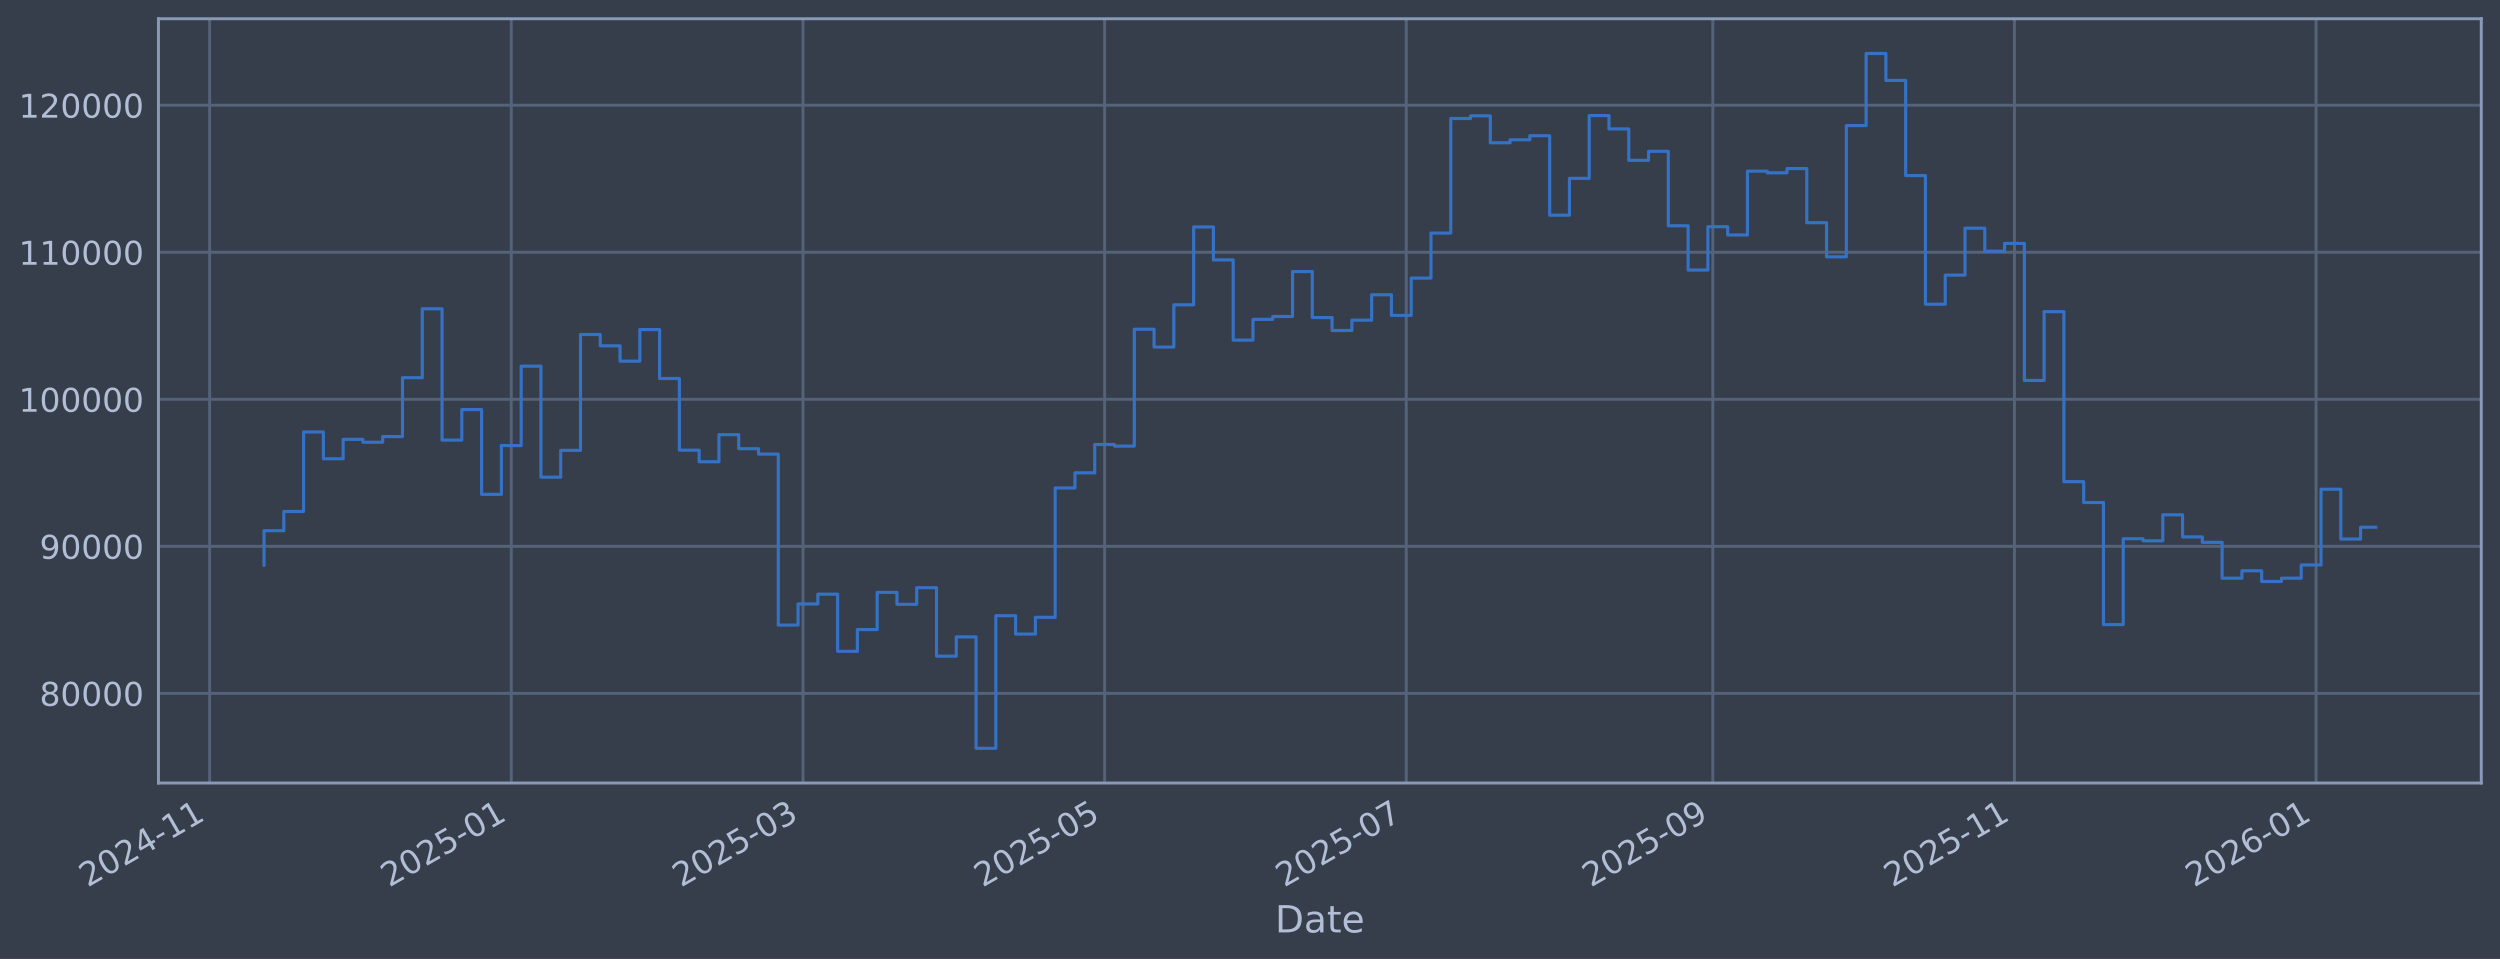
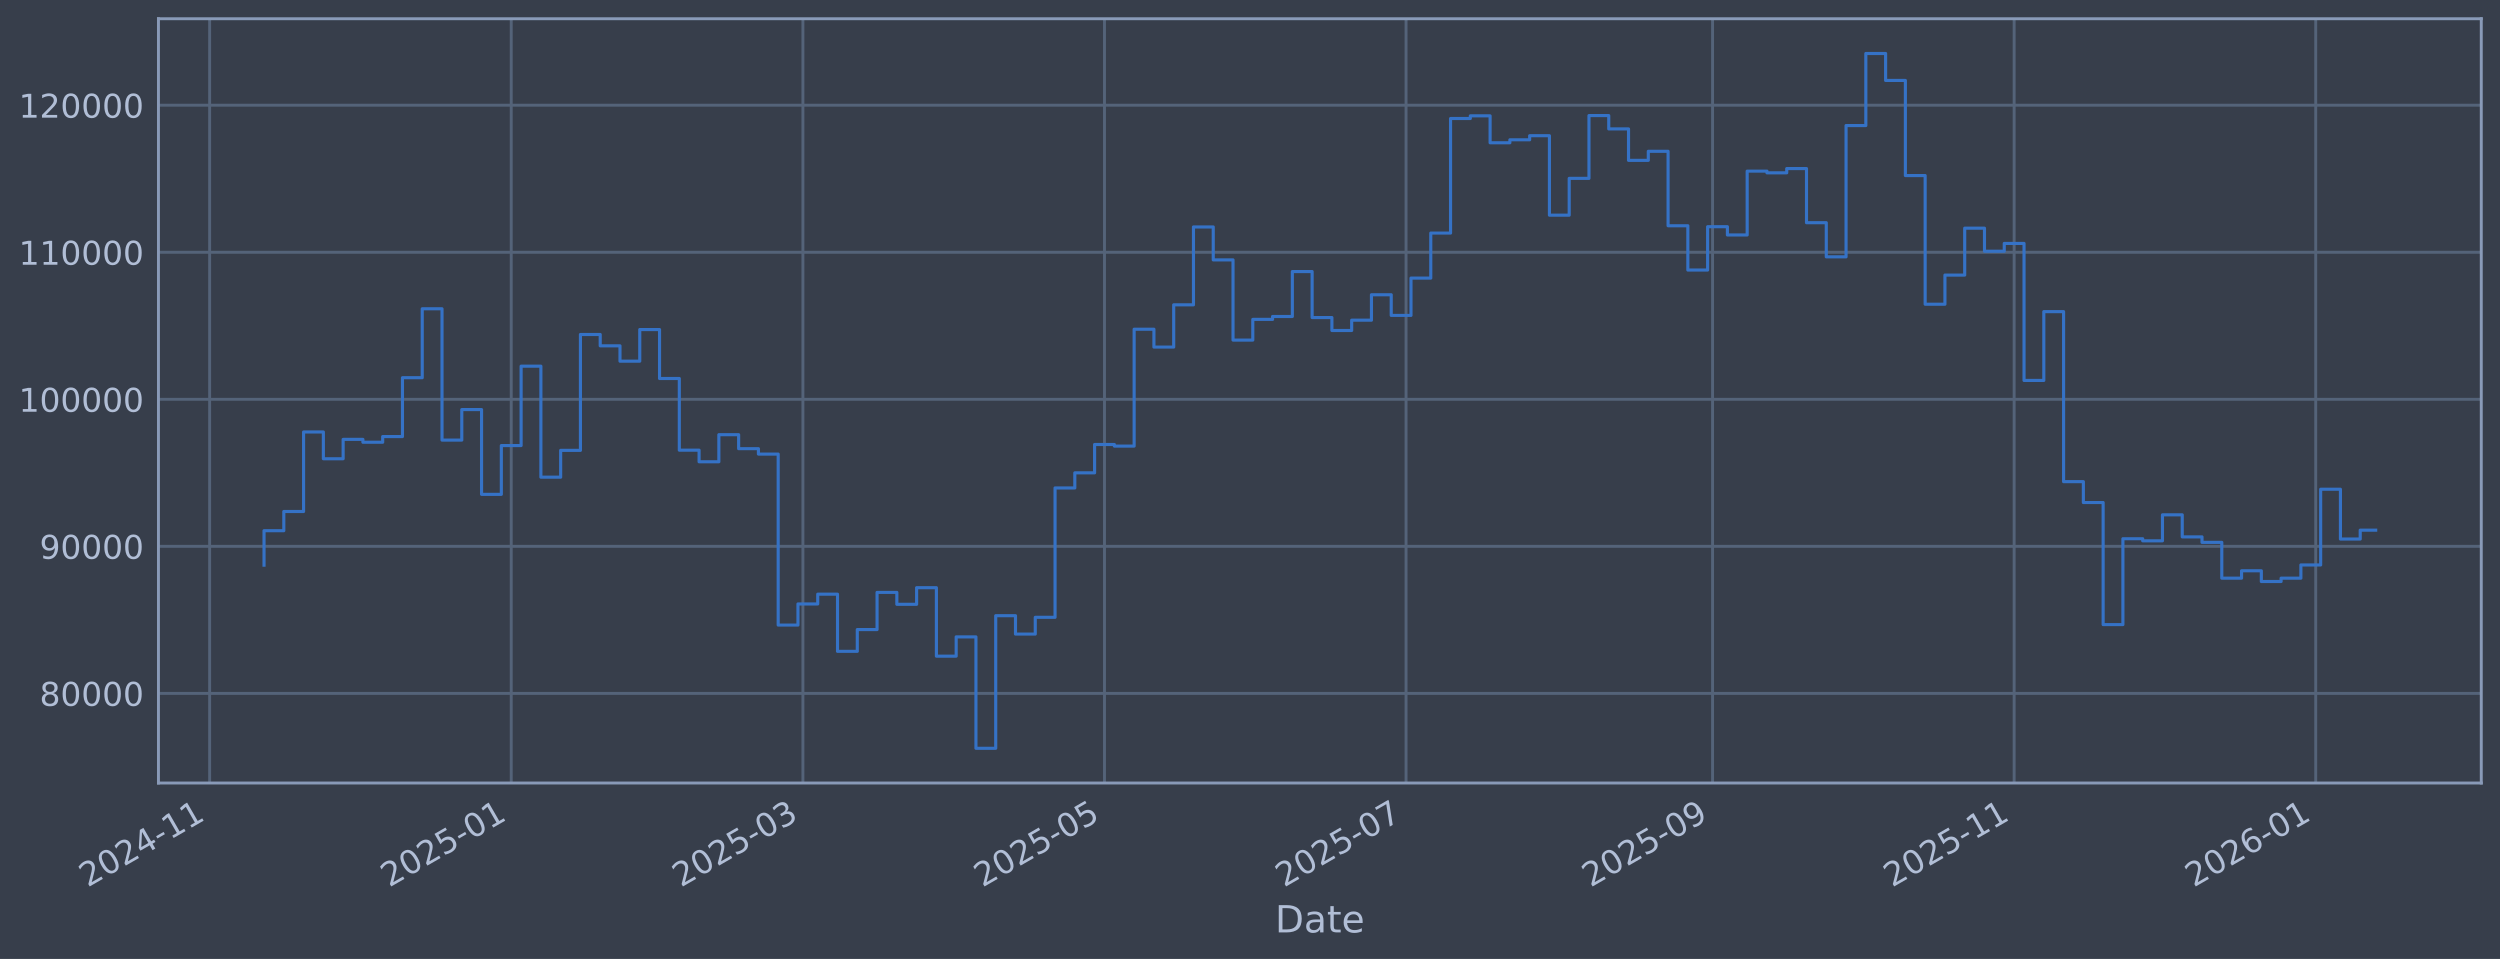
<svg xmlns="http://www.w3.org/2000/svg" xmlns:xlink="http://www.w3.org/1999/xlink" width="960.9pt" height="368.58pt" viewBox="0 0 960.9 368.58" version="1.1">
  <defs>
    <style type="text/css">*{stroke-linejoin: round; stroke-linecap: butt}</style>
  </defs>
  <g id="figure_1">
    <g id="patch_1">
      <path d="M 0 368.58  L 960.9 368.58  L 960.9 0  L 0 0  z " style="fill: #373e4b" />
    </g>
    <g id="axes_1">
      <g id="patch_2">
        <path d="M 60.901 300.96  L 953.701 300.96  L 953.701 7.2  L 60.901 7.2  z " style="fill: #373e4b" />
      </g>
      <g id="matplotlib.axis_1">
        <g id="xtick_1">
          <g id="line2d_1">
-             <path d="M 80.576 300.96  L 80.576 7.2  " clip-path="url(#p87431d631b)" style="fill: none; stroke: #546379; stroke-width: 1.12; stroke-linecap: square" />
+             <path d="M 80.58 300.96  L 80.58 7.2  " clip-path="url(#p3e5890085e)" style="fill: none; stroke: #546379; stroke-width: 1.12; stroke-linecap: square" />
          </g>
          <g id="line2d_2" />
          <g id="text_1">
-             <g style="fill: #b1bed6" transform="translate(33.6731 341.1745) rotate(-30) scale(0.126 -0.126)">
+             <g style="fill: #b1bed6" transform="translate(33.67675 341.1745) rotate(-30) scale(0.126 -0.126)">
              <defs>
                <path id="DejaVuSans-32" d="M 1228 531  L 3431 531  L 3431 0  L 469 0  L 469 531  Q 828 903 1448 1529  Q 2069 2156 2228 2338  Q 2531 2678 2651 2914  Q 2772 3150 2772 3378  Q 2772 3750 2511 3984  Q 2250 4219 1831 4219  Q 1534 4219 1204 4116  Q 875 4013 500 3803  L 500 4441  Q 881 4594 1212 4672  Q 1544 4750 1819 4750  Q 2544 4750 2975 4387  Q 3406 4025 3406 3419  Q 3406 3131 3298 2873  Q 3191 2616 2906 2266  Q 2828 2175 2409 1742  Q 1991 1309 1228 531  z " transform="scale(0.015625)" />
                <path id="DejaVuSans-30" d="M 2034 4250  Q 1547 4250 1301 3770  Q 1056 3291 1056 2328  Q 1056 1369 1301 889  Q 1547 409 2034 409  Q 2525 409 2770 889  Q 3016 1369 3016 2328  Q 3016 3291 2770 3770  Q 2525 4250 2034 4250  z M 2034 4750  Q 2819 4750 3233 4129  Q 3647 3509 3647 2328  Q 3647 1150 3233 529  Q 2819 -91 2034 -91  Q 1250 -91 836 529  Q 422 1150 422 2328  Q 422 3509 836 4129  Q 1250 4750 2034 4750  z " transform="scale(0.015625)" />
                <path id="DejaVuSans-34" d="M 2419 4116  L 825 1625  L 2419 1625  L 2419 4116  z M 2253 4666  L 3047 4666  L 3047 1625  L 3713 1625  L 3713 1100  L 3047 1100  L 3047 0  L 2419 0  L 2419 1100  L 313 1100  L 313 1709  L 2253 4666  z " transform="scale(0.015625)" />
                <path id="DejaVuSans-2d" d="M 313 2009  L 1997 2009  L 1997 1497  L 313 1497  L 313 2009  z " transform="scale(0.015625)" />
                <path id="DejaVuSans-31" d="M 794 531  L 1825 531  L 1825 4091  L 703 3866  L 703 4441  L 1819 4666  L 2450 4666  L 2450 531  L 3481 531  L 3481 0  L 794 0  L 794 531  z " transform="scale(0.015625)" />
              </defs>
              <use xlink:href="#DejaVuSans-32" />
              <use xlink:href="#DejaVuSans-30" transform="translate(63.62305 0)" />
              <use xlink:href="#DejaVuSans-32" transform="translate(127.2461 0)" />
              <use xlink:href="#DejaVuSans-34" transform="translate(190.8691 0)" />
              <use xlink:href="#DejaVuSans-2d" transform="translate(254.4922 0)" />
              <use xlink:href="#DejaVuSans-31" transform="translate(290.5762 0)" />
              <use xlink:href="#DejaVuSans-31" transform="translate(354.1992 0)" />
            </g>
          </g>
        </g>
        <g id="xtick_2">
          <g id="line2d_3">
-             <path d="M 196.509 300.96  L 196.509 7.2  " clip-path="url(#p87431d631b)" style="fill: none; stroke: #546379; stroke-width: 1.12; stroke-linecap: square" />
+             <path d="M 196.493 300.96  L 196.493 7.2  " clip-path="url(#p3e5890085e)" style="fill: none; stroke: #546379; stroke-width: 1.12; stroke-linecap: square" />
          </g>
          <g id="line2d_4" />
          <g id="text_2">
-             <g style="fill: #b1bed6" transform="translate(149.6061 341.1745) rotate(-30) scale(0.126 -0.126)">
+             <g style="fill: #b1bed6" transform="translate(149.5895 341.1745) rotate(-30) scale(0.126 -0.126)">
              <defs>
                <path id="DejaVuSans-35" d="M 691 4666  L 3169 4666  L 3169 4134  L 1269 4134  L 1269 2991  Q 1406 3038 1543 3061  Q 1681 3084 1819 3084  Q 2600 3084 3056 2656  Q 3513 2228 3513 1497  Q 3513 744 3044 326  Q 2575 -91 1722 -91  Q 1428 -91 1123 -41  Q 819 9 494 109  L 494 744  Q 775 591 1075 516  Q 1375 441 1709 441  Q 2250 441 2565 725  Q 2881 1009 2881 1497  Q 2881 1984 2565 2268  Q 2250 2553 1709 2553  Q 1456 2553 1204 2497  Q 953 2441 691 2322  L 691 4666  z " transform="scale(0.015625)" />
              </defs>
              <use xlink:href="#DejaVuSans-32" />
              <use xlink:href="#DejaVuSans-30" transform="translate(63.62305 0)" />
              <use xlink:href="#DejaVuSans-32" transform="translate(127.2461 0)" />
              <use xlink:href="#DejaVuSans-35" transform="translate(190.8691 0)" />
              <use xlink:href="#DejaVuSans-2d" transform="translate(254.4922 0)" />
              <use xlink:href="#DejaVuSans-30" transform="translate(290.5762 0)" />
              <use xlink:href="#DejaVuSans-31" transform="translate(354.1992 0)" />
            </g>
          </g>
        </g>
        <g id="xtick_3">
          <g id="line2d_5">
-             <path d="M 308.641 300.96  L 308.641 7.2  " clip-path="url(#p87431d631b)" style="fill: none; stroke: #546379; stroke-width: 1.12; stroke-linecap: square" />
+             <path d="M 308.605 300.96  L 308.605 7.2  " clip-path="url(#p3e5890085e)" style="fill: none; stroke: #546379; stroke-width: 1.12; stroke-linecap: square" />
          </g>
          <g id="line2d_6" />
          <g id="text_3">
-             <g style="fill: #b1bed6" transform="translate(261.738 341.1745) rotate(-30) scale(0.126 -0.126)">
+             <g style="fill: #b1bed6" transform="translate(261.7018 341.1745) rotate(-30) scale(0.126 -0.126)">
              <defs>
                <path id="DejaVuSans-33" d="M 2597 2516  Q 3050 2419 3304 2112  Q 3559 1806 3559 1356  Q 3559 666 3084 287  Q 2609 -91 1734 -91  Q 1441 -91 1130 -33  Q 819 25 488 141  L 488 750  Q 750 597 1062 519  Q 1375 441 1716 441  Q 2309 441 2620 675  Q 2931 909 2931 1356  Q 2931 1769 2642 2001  Q 2353 2234 1838 2234  L 1294 2234  L 1294 2753  L 1863 2753  Q 2328 2753 2575 2939  Q 2822 3125 2822 3475  Q 2822 3834 2567 4026  Q 2313 4219 1838 4219  Q 1578 4219 1281 4162  Q 984 4106 628 3988  L 628 4550  Q 988 4650 1302 4700  Q 1616 4750 1894 4750  Q 2613 4750 3031 4423  Q 3450 4097 3450 3541  Q 3450 3153 3228 2886  Q 3006 2619 2597 2516  z " transform="scale(0.015625)" />
              </defs>
              <use xlink:href="#DejaVuSans-32" />
              <use xlink:href="#DejaVuSans-30" transform="translate(63.62305 0)" />
              <use xlink:href="#DejaVuSans-32" transform="translate(127.2461 0)" />
              <use xlink:href="#DejaVuSans-35" transform="translate(190.8691 0)" />
              <use xlink:href="#DejaVuSans-2d" transform="translate(254.4922 0)" />
              <use xlink:href="#DejaVuSans-30" transform="translate(290.5762 0)" />
              <use xlink:href="#DejaVuSans-33" transform="translate(354.1992 0)" />
            </g>
          </g>
        </g>
        <g id="xtick_4">
          <g id="line2d_7">
-             <path d="M 424.574 300.96  L 424.574 7.2  " clip-path="url(#p87431d631b)" style="fill: none; stroke: #546379; stroke-width: 1.12; stroke-linecap: square" />
+             <path d="M 424.518 300.96  L 424.518 7.2  " clip-path="url(#p3e5890085e)" style="fill: none; stroke: #546379; stroke-width: 1.12; stroke-linecap: square" />
          </g>
          <g id="line2d_8" />
          <g id="text_4">
-             <g style="fill: #b1bed6" transform="translate(377.671 341.1745) rotate(-30) scale(0.126 -0.126)">
+             <g style="fill: #b1bed6" transform="translate(377.6145 341.1745) rotate(-30) scale(0.126 -0.126)">
              <use xlink:href="#DejaVuSans-32" />
              <use xlink:href="#DejaVuSans-30" transform="translate(63.62305 0)" />
              <use xlink:href="#DejaVuSans-32" transform="translate(127.2461 0)" />
              <use xlink:href="#DejaVuSans-35" transform="translate(190.8691 0)" />
              <use xlink:href="#DejaVuSans-2d" transform="translate(254.4922 0)" />
              <use xlink:href="#DejaVuSans-30" transform="translate(290.5762 0)" />
              <use xlink:href="#DejaVuSans-35" transform="translate(354.1992 0)" />
            </g>
          </g>
        </g>
        <g id="xtick_5">
          <g id="line2d_9">
-             <path d="M 540.507 300.96  L 540.507 7.2  " clip-path="url(#p87431d631b)" style="fill: none; stroke: #546379; stroke-width: 1.12; stroke-linecap: square" />
+             <path d="M 540.431 300.96  L 540.431 7.2  " clip-path="url(#p3e5890085e)" style="fill: none; stroke: #546379; stroke-width: 1.12; stroke-linecap: square" />
          </g>
          <g id="line2d_10" />
          <g id="text_5">
-             <g style="fill: #b1bed6" transform="translate(493.6039 341.1745) rotate(-30) scale(0.126 -0.126)">
+             <g style="fill: #b1bed6" transform="translate(493.5272 341.1745) rotate(-30) scale(0.126 -0.126)">
              <defs>
                <path id="DejaVuSans-37" d="M 525 4666  L 3525 4666  L 3525 4397  L 1831 0  L 1172 0  L 2766 4134  L 525 4134  L 525 4666  z " transform="scale(0.015625)" />
              </defs>
              <use xlink:href="#DejaVuSans-32" />
              <use xlink:href="#DejaVuSans-30" transform="translate(63.62305 0)" />
              <use xlink:href="#DejaVuSans-32" transform="translate(127.2461 0)" />
              <use xlink:href="#DejaVuSans-35" transform="translate(190.8691 0)" />
              <use xlink:href="#DejaVuSans-2d" transform="translate(254.4922 0)" />
              <use xlink:href="#DejaVuSans-30" transform="translate(290.5762 0)" />
              <use xlink:href="#DejaVuSans-37" transform="translate(354.1992 0)" />
            </g>
          </g>
        </g>
        <g id="xtick_6">
          <g id="line2d_11">
-             <path d="M 658.341 300.96  L 658.341 7.2  " clip-path="url(#p87431d631b)" style="fill: none; stroke: #546379; stroke-width: 1.12; stroke-linecap: square" />
+             <path d="M 658.243 300.96  L 658.243 7.2  " clip-path="url(#p3e5890085e)" style="fill: none; stroke: #546379; stroke-width: 1.12; stroke-linecap: square" />
          </g>
          <g id="line2d_12" />
          <g id="text_6">
-             <g style="fill: #b1bed6" transform="translate(611.4375 341.1745) rotate(-30) scale(0.126 -0.126)">
+             <g style="fill: #b1bed6" transform="translate(611.3402 341.1745) rotate(-30) scale(0.126 -0.126)">
              <defs>
                <path id="DejaVuSans-39" d="M 703 97  L 703 672  Q 941 559 1184 500  Q 1428 441 1663 441  Q 2288 441 2617 861  Q 2947 1281 2994 2138  Q 2813 1869 2534 1725  Q 2256 1581 1919 1581  Q 1219 1581 811 2004  Q 403 2428 403 3163  Q 403 3881 828 4315  Q 1253 4750 1959 4750  Q 2769 4750 3195 4129  Q 3622 3509 3622 2328  Q 3622 1225 3098 567  Q 2575 -91 1691 -91  Q 1453 -91 1209 -44  Q 966 3 703 97  z M 1959 2075  Q 2384 2075 2632 2365  Q 2881 2656 2881 3163  Q 2881 3666 2632 3958  Q 2384 4250 1959 4250  Q 1534 4250 1286 3958  Q 1038 3666 1038 3163  Q 1038 2656 1286 2365  Q 1534 2075 1959 2075  z " transform="scale(0.015625)" />
              </defs>
              <use xlink:href="#DejaVuSans-32" />
              <use xlink:href="#DejaVuSans-30" transform="translate(63.62305 0)" />
              <use xlink:href="#DejaVuSans-32" transform="translate(127.2461 0)" />
              <use xlink:href="#DejaVuSans-35" transform="translate(190.8691 0)" />
              <use xlink:href="#DejaVuSans-2d" transform="translate(254.4922 0)" />
              <use xlink:href="#DejaVuSans-30" transform="translate(290.5762 0)" />
              <use xlink:href="#DejaVuSans-39" transform="translate(354.1992 0)" />
            </g>
          </g>
        </g>
        <g id="xtick_7">
          <g id="line2d_13">
-             <path d="M 774.274 300.96  L 774.274 7.2  " clip-path="url(#p87431d631b)" style="fill: none; stroke: #546379; stroke-width: 1.12; stroke-linecap: square" />
+             <path d="M 774.156 300.96  L 774.156 7.2  " clip-path="url(#p3e5890085e)" style="fill: none; stroke: #546379; stroke-width: 1.12; stroke-linecap: square" />
          </g>
          <g id="line2d_14" />
          <g id="text_7">
-             <g style="fill: #b1bed6" transform="translate(727.3705 341.1745) rotate(-30) scale(0.126 -0.126)">
+             <g style="fill: #b1bed6" transform="translate(727.2529 341.1745) rotate(-30) scale(0.126 -0.126)">
              <use xlink:href="#DejaVuSans-32" />
              <use xlink:href="#DejaVuSans-30" transform="translate(63.62305 0)" />
              <use xlink:href="#DejaVuSans-32" transform="translate(127.2461 0)" />
              <use xlink:href="#DejaVuSans-35" transform="translate(190.8691 0)" />
              <use xlink:href="#DejaVuSans-2d" transform="translate(254.4922 0)" />
              <use xlink:href="#DejaVuSans-31" transform="translate(290.5762 0)" />
              <use xlink:href="#DejaVuSans-31" transform="translate(354.1992 0)" />
            </g>
          </g>
        </g>
        <g id="xtick_8">
          <g id="line2d_15">
-             <path d="M 890.207 300.96  L 890.207 7.2  " clip-path="url(#p87431d631b)" style="fill: none; stroke: #546379; stroke-width: 1.12; stroke-linecap: square" />
+             <path d="M 890.069 300.96  L 890.069 7.2  " clip-path="url(#p3e5890085e)" style="fill: none; stroke: #546379; stroke-width: 1.12; stroke-linecap: square" />
          </g>
          <g id="line2d_16" />
          <g id="text_8">
-             <g style="fill: #b1bed6" transform="translate(843.3034 341.1745) rotate(-30) scale(0.126 -0.126)">
+             <g style="fill: #b1bed6" transform="translate(843.1656 341.1745) rotate(-30) scale(0.126 -0.126)">
              <defs>
                <path id="DejaVuSans-36" d="M 2113 2584  Q 1688 2584 1439 2293  Q 1191 2003 1191 1497  Q 1191 994 1439 701  Q 1688 409 2113 409  Q 2538 409 2786 701  Q 3034 994 3034 1497  Q 3034 2003 2786 2293  Q 2538 2584 2113 2584  z M 3366 4563  L 3366 3988  Q 3128 4100 2886 4159  Q 2644 4219 2406 4219  Q 1781 4219 1451 3797  Q 1122 3375 1075 2522  Q 1259 2794 1537 2939  Q 1816 3084 2150 3084  Q 2853 3084 3261 2657  Q 3669 2231 3669 1497  Q 3669 778 3244 343  Q 2819 -91 2113 -91  Q 1303 -91 875 529  Q 447 1150 447 2328  Q 447 3434 972 4092  Q 1497 4750 2381 4750  Q 2619 4750 2861 4703  Q 3103 4656 3366 4563  z " transform="scale(0.015625)" />
              </defs>
              <use xlink:href="#DejaVuSans-32" />
              <use xlink:href="#DejaVuSans-30" transform="translate(63.62305 0)" />
              <use xlink:href="#DejaVuSans-32" transform="translate(127.2461 0)" />
              <use xlink:href="#DejaVuSans-36" transform="translate(190.8691 0)" />
              <use xlink:href="#DejaVuSans-2d" transform="translate(254.4922 0)" />
              <use xlink:href="#DejaVuSans-30" transform="translate(290.5762 0)" />
              <use xlink:href="#DejaVuSans-31" transform="translate(354.1992 0)" />
            </g>
          </g>
        </g>
        <g id="text_9">
          <g style="fill: #b1bed6" transform="translate(490.0914 358.3856) scale(0.144 -0.144)">
            <defs>
              <path id="DejaVuSans-44" d="M 1259 4147  L 1259 519  L 2022 519  Q 2988 519 3436 956  Q 3884 1394 3884 2338  Q 3884 3275 3436 3711  Q 2988 4147 2022 4147  L 1259 4147  z M 628 4666  L 1925 4666  Q 3281 4666 3915 4102  Q 4550 3538 4550 2338  Q 4550 1131 3912 565  Q 3275 0 1925 0  L 628 0  L 628 4666  z " transform="scale(0.015625)" />
              <path id="DejaVuSans-61" d="M 2194 1759  Q 1497 1759 1228 1600  Q 959 1441 959 1056  Q 959 750 1161 570  Q 1363 391 1709 391  Q 2188 391 2477 730  Q 2766 1069 2766 1631  L 2766 1759  L 2194 1759  z M 3341 1997  L 3341 0  L 2766 0  L 2766 531  Q 2569 213 2275 61  Q 1981 -91 1556 -91  Q 1019 -91 701 211  Q 384 513 384 1019  Q 384 1609 779 1909  Q 1175 2209 1959 2209  L 2766 2209  L 2766 2266  Q 2766 2663 2505 2880  Q 2244 3097 1772 3097  Q 1472 3097 1187 3025  Q 903 2953 641 2809  L 641 3341  Q 956 3463 1253 3523  Q 1550 3584 1831 3584  Q 2591 3584 2966 3190  Q 3341 2797 3341 1997  z " transform="scale(0.015625)" />
              <path id="DejaVuSans-74" d="M 1172 4494  L 1172 3500  L 2356 3500  L 2356 3053  L 1172 3053  L 1172 1153  Q 1172 725 1289 603  Q 1406 481 1766 481  L 2356 481  L 2356 0  L 1766 0  Q 1100 0 847 248  Q 594 497 594 1153  L 594 3053  L 172 3053  L 172 3500  L 594 3500  L 594 4494  L 1172 4494  z " transform="scale(0.015625)" />
              <path id="DejaVuSans-65" d="M 3597 1894  L 3597 1613  L 953 1613  Q 991 1019 1311 708  Q 1631 397 2203 397  Q 2534 397 2845 478  Q 3156 559 3463 722  L 3463 178  Q 3153 47 2828 -22  Q 2503 -91 2169 -91  Q 1331 -91 842 396  Q 353 884 353 1716  Q 353 2575 817 3079  Q 1281 3584 2069 3584  Q 2775 3584 3186 3129  Q 3597 2675 3597 1894  z M 3022 2063  Q 3016 2534 2758 2815  Q 2500 3097 2075 3097  Q 1594 3097 1305 2825  Q 1016 2553 972 2059  L 3022 2063  z " transform="scale(0.015625)" />
            </defs>
            <use xlink:href="#DejaVuSans-44" />
            <use xlink:href="#DejaVuSans-61" transform="translate(77.00195 0)" />
            <use xlink:href="#DejaVuSans-74" transform="translate(138.2812 0)" />
            <use xlink:href="#DejaVuSans-65" transform="translate(177.4902 0)" />
          </g>
        </g>
      </g>
      <g id="matplotlib.axis_2">
        <g id="ytick_1">
          <g id="line2d_17">
-             <path d="M 60.901 266.507  L 953.701 266.507  " clip-path="url(#p87431d631b)" style="fill: none; stroke: #546379; stroke-width: 1.12; stroke-linecap: square" />
+             <path d="M 60.901 266.507  L 953.701 266.507  " clip-path="url(#p3e5890085e)" style="fill: none; stroke: #546379; stroke-width: 1.12; stroke-linecap: square" />
          </g>
          <g id="line2d_18" />
          <g id="text_10">
            <g style="fill: #b1bed6" transform="translate(15.21675 271.2944) scale(0.126 -0.126)">
              <defs>
                <path id="DejaVuSans-38" d="M 2034 2216  Q 1584 2216 1326 1975  Q 1069 1734 1069 1313  Q 1069 891 1326 650  Q 1584 409 2034 409  Q 2484 409 2743 651  Q 3003 894 3003 1313  Q 3003 1734 2745 1975  Q 2488 2216 2034 2216  z M 1403 2484  Q 997 2584 770 2862  Q 544 3141 544 3541  Q 544 4100 942 4425  Q 1341 4750 2034 4750  Q 2731 4750 3128 4425  Q 3525 4100 3525 3541  Q 3525 3141 3298 2862  Q 3072 2584 2669 2484  Q 3125 2378 3379 2068  Q 3634 1759 3634 1313  Q 3634 634 3220 271  Q 2806 -91 2034 -91  Q 1263 -91 848 271  Q 434 634 434 1313  Q 434 1759 690 2068  Q 947 2378 1403 2484  z M 1172 3481  Q 1172 3119 1398 2916  Q 1625 2713 2034 2713  Q 2441 2713 2670 2916  Q 2900 3119 2900 3481  Q 2900 3844 2670 4047  Q 2441 4250 2034 4250  Q 1625 4250 1398 4047  Q 1172 3844 1172 3481  z " transform="scale(0.015625)" />
              </defs>
              <use xlink:href="#DejaVuSans-38" />
              <use xlink:href="#DejaVuSans-30" transform="translate(63.62305 0)" />
              <use xlink:href="#DejaVuSans-30" transform="translate(127.2461 0)" />
              <use xlink:href="#DejaVuSans-30" transform="translate(190.8691 0)" />
              <use xlink:href="#DejaVuSans-30" transform="translate(254.4922 0)" />
            </g>
          </g>
        </g>
        <g id="ytick_2">
          <g id="line2d_19">
-             <path d="M 60.901 209.991  L 953.701 209.991  " clip-path="url(#p87431d631b)" style="fill: none; stroke: #546379; stroke-width: 1.12; stroke-linecap: square" />
+             <path d="M 60.901 209.991  L 953.701 209.991  " clip-path="url(#p3e5890085e)" style="fill: none; stroke: #546379; stroke-width: 1.12; stroke-linecap: square" />
          </g>
          <g id="line2d_20" />
          <g id="text_11">
            <g style="fill: #b1bed6" transform="translate(15.21675 214.7784) scale(0.126 -0.126)">
              <use xlink:href="#DejaVuSans-39" />
              <use xlink:href="#DejaVuSans-30" transform="translate(63.62305 0)" />
              <use xlink:href="#DejaVuSans-30" transform="translate(127.2461 0)" />
              <use xlink:href="#DejaVuSans-30" transform="translate(190.8691 0)" />
              <use xlink:href="#DejaVuSans-30" transform="translate(254.4922 0)" />
            </g>
          </g>
        </g>
        <g id="ytick_3">
          <g id="line2d_21">
-             <path d="M 60.901 153.475  L 953.701 153.475  " clip-path="url(#p87431d631b)" style="fill: none; stroke: #546379; stroke-width: 1.12; stroke-linecap: square" />
+             <path d="M 60.901 153.475  L 953.701 153.475  " clip-path="url(#p3e5890085e)" style="fill: none; stroke: #546379; stroke-width: 1.12; stroke-linecap: square" />
          </g>
          <g id="line2d_22" />
          <g id="text_12">
            <g style="fill: #b1bed6" transform="translate(7.2 158.2624) scale(0.126 -0.126)">
              <use xlink:href="#DejaVuSans-31" />
              <use xlink:href="#DejaVuSans-30" transform="translate(63.62305 0)" />
              <use xlink:href="#DejaVuSans-30" transform="translate(127.2461 0)" />
              <use xlink:href="#DejaVuSans-30" transform="translate(190.8691 0)" />
              <use xlink:href="#DejaVuSans-30" transform="translate(254.4922 0)" />
              <use xlink:href="#DejaVuSans-30" transform="translate(318.1152 0)" />
            </g>
          </g>
        </g>
        <g id="ytick_4">
          <g id="line2d_23">
-             <path d="M 60.901 96.959  L 953.701 96.959  " clip-path="url(#p87431d631b)" style="fill: none; stroke: #546379; stroke-width: 1.12; stroke-linecap: square" />
+             <path d="M 60.901 96.959  L 953.701 96.959  " clip-path="url(#p3e5890085e)" style="fill: none; stroke: #546379; stroke-width: 1.12; stroke-linecap: square" />
          </g>
          <g id="line2d_24" />
          <g id="text_13">
            <g style="fill: #b1bed6" transform="translate(7.2 101.7464) scale(0.126 -0.126)">
              <use xlink:href="#DejaVuSans-31" />
              <use xlink:href="#DejaVuSans-31" transform="translate(63.62305 0)" />
              <use xlink:href="#DejaVuSans-30" transform="translate(127.2461 0)" />
              <use xlink:href="#DejaVuSans-30" transform="translate(190.8691 0)" />
              <use xlink:href="#DejaVuSans-30" transform="translate(254.4922 0)" />
              <use xlink:href="#DejaVuSans-30" transform="translate(318.1152 0)" />
            </g>
          </g>
        </g>
        <g id="ytick_5">
          <g id="line2d_25">
-             <path d="M 60.901 40.443  L 953.701 40.443  " clip-path="url(#p87431d631b)" style="fill: none; stroke: #546379; stroke-width: 1.12; stroke-linecap: square" />
+             <path d="M 60.901 40.443  L 953.701 40.443  " clip-path="url(#p3e5890085e)" style="fill: none; stroke: #546379; stroke-width: 1.12; stroke-linecap: square" />
          </g>
          <g id="line2d_26" />
          <g id="text_14">
            <g style="fill: #b1bed6" transform="translate(7.2 45.23038) scale(0.126 -0.126)">
              <use xlink:href="#DejaVuSans-31" />
              <use xlink:href="#DejaVuSans-32" transform="translate(63.62305 0)" />
              <use xlink:href="#DejaVuSans-30" transform="translate(127.2461 0)" />
              <use xlink:href="#DejaVuSans-30" transform="translate(190.8691 0)" />
              <use xlink:href="#DejaVuSans-30" transform="translate(254.4922 0)" />
              <use xlink:href="#DejaVuSans-30" transform="translate(318.1152 0)" />
            </g>
          </g>
        </g>
      </g>
      <g id="line2d_27">
-         <path d="M 101.482 217.227  L 101.482 203.982  L 109.084 203.982  L 109.084 196.6  L 116.687 196.6  L 116.687 166.039  L 124.289 166.039  L 124.289 176.325  L 131.891 176.325  L 131.891 168.884  L 139.493 168.884  L 139.493 169.981  L 147.095 169.981  L 147.095 167.799  L 154.697 167.799  L 154.697 145.181  L 162.3 145.181  L 162.3 118.684  L 169.902 118.684  L 169.902 169.15  L 177.504 169.15  L 177.504 157.431  L 185.106 157.431  L 185.106 190.005  L 192.708 190.005  L 192.708 171.257  L 200.31 171.257  L 200.31 140.741  L 207.913 140.741  L 207.913 183.414  L 215.515 183.414  L 215.515 173.103  L 223.117 173.103  L 223.117 128.558  L 230.719 128.558  L 230.719 132.92  L 238.321 132.92  L 238.321 138.823  L 245.923 138.823  L 245.923 126.664  L 253.526 126.664  L 253.526 145.48  L 261.128 145.48  L 261.128 173.026  L 268.73 173.026  L 268.73 177.483  L 276.332 177.483  L 276.332 167.075  L 283.934 167.075  L 283.934 172.449  L 291.536 172.449  L 291.536 174.529  L 299.139 174.529  L 299.139 240.251  L 306.741 240.251  L 306.741 232.136  L 314.343 232.136  L 314.343 228.384  L 321.945 228.384  L 321.945 250.348  L 329.547 250.348  L 329.547 241.982  L 337.149 241.982  L 337.149 227.695  L 344.752 227.695  L 344.752 232.275  L 352.354 232.275  L 352.354 225.885  L 359.956 225.885  L 359.956 252.202  L 367.558 252.202  L 367.558 244.794  L 375.16 244.794  L 375.16 287.607  L 382.762 287.607  L 382.762 236.648  L 390.365 236.648  L 390.365 243.711  L 397.967 243.711  L 397.967 237.274  L 405.569 237.274  L 405.569 187.55  L 413.171 187.55  L 413.171 181.744  L 420.773 181.744  L 420.773 170.843  L 428.375 170.843  L 428.375 171.457  L 435.977 171.457  L 435.977 126.538  L 443.58 126.538  L 443.58 133.4  L 451.182 133.4  L 451.182 117.165  L 458.784 117.165  L 458.784 87.226  L 466.386 87.226  L 466.386 99.891  L 473.988 99.891  L 473.988 130.713  L 481.59 130.713  L 481.59 122.762  L 489.193 122.762  L 489.193 121.64  L 496.795 121.64  L 496.795 104.371  L 504.397 104.371  L 504.397 122.06  L 511.999 122.06  L 511.999 127.024  L 519.601 127.024  L 519.601 123.068  L 527.203 123.068  L 527.203 113.291  L 534.806 113.291  L 534.806 121.228  L 542.408 121.228  L 542.408 106.889  L 550.01 106.889  L 550.01 89.583  L 557.612 89.583  L 557.612 45.556  L 565.214 45.556  L 565.214 44.53  L 572.816 44.53  L 572.816 54.873  L 580.419 54.873  L 580.419 53.734  L 588.021 53.734  L 588.021 52.167  L 595.623 52.167  L 595.623 82.708  L 603.225 82.708  L 603.225 68.563  L 610.827 68.563  L 610.827 44.425  L 618.429 44.425  L 618.429 49.554  L 626.032 49.554  L 626.032 61.631  L 633.634 61.631  L 633.634 58.15  L 641.236 58.15  L 641.236 86.767  L 648.838 86.767  L 648.838 103.793  L 656.44 103.793  L 656.44 87.139  L 664.042 87.139  L 664.042 90.316  L 671.645 90.316  L 671.645 65.776  L 679.247 65.776  L 679.247 66.427  L 686.849 66.427  L 686.849 64.794  L 694.451 64.794  L 694.451 85.598  L 702.053 85.598  L 702.053 98.718  L 709.655 98.718  L 709.655 48.256  L 717.258 48.256  L 717.258 20.553  L 724.86 20.553  L 724.86 30.924  L 732.462 30.924  L 732.462 67.478  L 740.064 67.478  L 740.064 116.932  L 747.666 116.932  L 747.666 105.73  L 755.268 105.73  L 755.268 87.704  L 762.87 87.704  L 762.87 96.572  L 770.473 96.572  L 770.473 93.557  L 778.075 93.557  L 778.075 146.227  L 785.677 146.227  L 785.677 119.779  L 793.279 119.779  L 793.279 185.129  L 800.881 185.129  L 800.881 193.155  L 808.483 193.155  L 808.483 240.071  L 816.086 240.071  L 816.086 207.066  L 823.688 207.066  L 823.688 207.864  L 831.29 207.864  L 831.29 197.886  L 838.892 197.886  L 838.892 206.354  L 846.494 206.354  L 846.494 208.468  L 854.096 208.468  L 854.096 222.225  L 861.699 222.225  L 861.699 219.388  L 869.301 219.388  L 869.301 223.511  L 876.903 223.511  L 876.903 222.226  L 884.505 222.226  L 884.505 217.141  L 892.107 217.141  L 892.107 188.05  L 899.709 188.05  L 899.709 207.19  L 907.312 207.19  L 907.312 202.644  L 913.119 202.644  L 913.119 202.644  " clip-path="url(#p87431d631b)" style="fill: none; stroke: #3572c6; stroke-width: 1.2; stroke-linecap: square" />
+         <path d="M 101.482 217.227  L 101.482 203.982  L 109.083 203.982  L 109.083 196.6  L 116.684 196.6  L 116.684 166.039  L 124.285 166.039  L 124.285 176.325  L 131.886 176.325  L 131.886 168.884  L 139.486 168.884  L 139.486 169.981  L 147.087 169.981  L 147.087 167.799  L 154.688 167.799  L 154.688 145.181  L 162.289 145.181  L 162.289 118.684  L 169.89 118.684  L 169.89 169.15  L 177.491 169.15  L 177.491 157.431  L 185.091 157.431  L 185.091 190.005  L 192.692 190.005  L 192.692 171.257  L 200.293 171.257  L 200.293 140.741  L 207.894 140.741  L 207.894 183.414  L 215.495 183.414  L 215.495 173.103  L 223.096 173.103  L 223.096 128.558  L 230.697 128.558  L 230.697 132.92  L 238.297 132.92  L 238.297 138.823  L 245.898 138.823  L 245.898 126.664  L 253.499 126.664  L 253.499 145.48  L 261.1 145.48  L 261.1 173.026  L 268.701 173.026  L 268.701 177.483  L 276.302 177.483  L 276.302 167.075  L 283.902 167.075  L 283.902 172.449  L 291.503 172.449  L 291.503 174.529  L 299.104 174.529  L 299.104 240.251  L 306.705 240.251  L 306.705 232.136  L 314.306 232.136  L 314.306 228.384  L 321.907 228.384  L 321.907 250.348  L 329.507 250.348  L 329.507 241.982  L 337.108 241.982  L 337.108 227.695  L 344.709 227.695  L 344.709 232.275  L 352.31 232.275  L 352.31 225.885  L 359.911 225.885  L 359.911 252.202  L 367.512 252.202  L 367.512 244.794  L 375.112 244.794  L 375.112 287.607  L 382.713 287.607  L 382.713 236.648  L 390.314 236.648  L 390.314 243.711  L 397.915 243.711  L 397.915 237.274  L 405.516 237.274  L 405.516 187.55  L 413.117 187.55  L 413.117 181.744  L 420.717 181.744  L 420.717 170.843  L 428.318 170.843  L 428.318 171.457  L 435.919 171.457  L 435.919 126.538  L 443.52 126.538  L 443.52 133.4  L 451.121 133.4  L 451.121 117.165  L 458.722 117.165  L 458.722 87.226  L 466.322 87.226  L 466.322 99.891  L 473.923 99.891  L 473.923 130.713  L 481.524 130.713  L 481.524 122.762  L 489.125 122.762  L 489.125 121.64  L 496.726 121.64  L 496.726 104.371  L 504.327 104.371  L 504.327 122.06  L 511.927 122.06  L 511.927 127.024  L 519.528 127.024  L 519.528 123.068  L 527.129 123.068  L 527.129 113.291  L 534.73 113.291  L 534.73 121.228  L 542.331 121.228  L 542.331 106.889  L 549.932 106.889  L 549.932 89.583  L 557.532 89.583  L 557.532 45.556  L 565.133 45.556  L 565.133 44.53  L 572.734 44.53  L 572.734 54.873  L 580.335 54.873  L 580.335 53.734  L 587.936 53.734  L 587.936 52.167  L 595.537 52.167  L 595.537 82.708  L 603.137 82.708  L 603.137 68.563  L 610.738 68.563  L 610.738 44.425  L 618.339 44.425  L 618.339 49.554  L 625.94 49.554  L 625.94 61.631  L 633.541 61.631  L 633.541 58.15  L 641.142 58.15  L 641.142 86.767  L 648.742 86.767  L 648.742 103.793  L 656.343 103.793  L 656.343 87.139  L 663.944 87.139  L 663.944 90.316  L 671.545 90.316  L 671.545 65.776  L 679.146 65.776  L 679.146 66.427  L 686.747 66.427  L 686.747 64.794  L 694.347 64.794  L 694.347 85.598  L 701.948 85.598  L 701.948 98.718  L 709.549 98.718  L 709.549 48.256  L 717.15 48.256  L 717.15 20.553  L 724.751 20.553  L 724.751 30.924  L 732.352 30.924  L 732.352 67.478  L 739.952 67.478  L 739.952 116.932  L 747.553 116.932  L 747.553 105.73  L 755.154 105.73  L 755.154 87.704  L 762.755 87.704  L 762.755 96.572  L 770.356 96.572  L 770.356 93.557  L 777.957 93.557  L 777.957 146.227  L 785.557 146.227  L 785.557 119.779  L 793.158 119.779  L 793.158 185.129  L 800.759 185.129  L 800.759 193.155  L 808.36 193.155  L 808.36 240.071  L 815.961 240.071  L 815.961 207.066  L 823.562 207.066  L 823.562 207.864  L 831.162 207.864  L 831.162 197.886  L 838.763 197.886  L 838.763 206.354  L 846.364 206.354  L 846.364 208.468  L 853.965 208.468  L 853.965 222.225  L 861.566 222.225  L 861.566 219.388  L 869.167 219.388  L 869.167 223.511  L 876.767 223.511  L 876.767 222.226  L 884.368 222.226  L 884.368 217.141  L 891.969 217.141  L 891.969 188.05  L 899.57 188.05  L 899.57 207.19  L 907.171 207.19  L 907.171 203.772  L 913.119 203.772  L 913.119 203.772  " clip-path="url(#p3e5890085e)" style="fill: none; stroke: #3572c6; stroke-width: 1.2; stroke-linecap: square" />
      </g>
      <g id="patch_3">
        <path d="M 60.901 300.96  L 60.901 7.2  " style="fill: none; stroke: #899ab8; stroke-width: 1.12; stroke-linejoin: miter; stroke-linecap: square" />
      </g>
      <g id="patch_4">
        <path d="M 953.701 300.96  L 953.701 7.2  " style="fill: none; stroke: #899ab8; stroke-width: 1.12; stroke-linejoin: miter; stroke-linecap: square" />
      </g>
      <g id="patch_5">
        <path d="M 60.901 300.96  L 953.701 300.96  " style="fill: none; stroke: #899ab8; stroke-width: 1.12; stroke-linejoin: miter; stroke-linecap: square" />
      </g>
      <g id="patch_6">
        <path d="M 60.901 7.2  L 953.701 7.2  " style="fill: none; stroke: #899ab8; stroke-width: 1.12; stroke-linejoin: miter; stroke-linecap: square" />
      </g>
    </g>
  </g>
  <defs>
-     <clipPath id="p87431d631b">
+     <clipPath id="p3e5890085e">
      <rect x="60.901" y="7.2" width="892.8" height="293.76" />
    </clipPath>
  </defs>
</svg>
